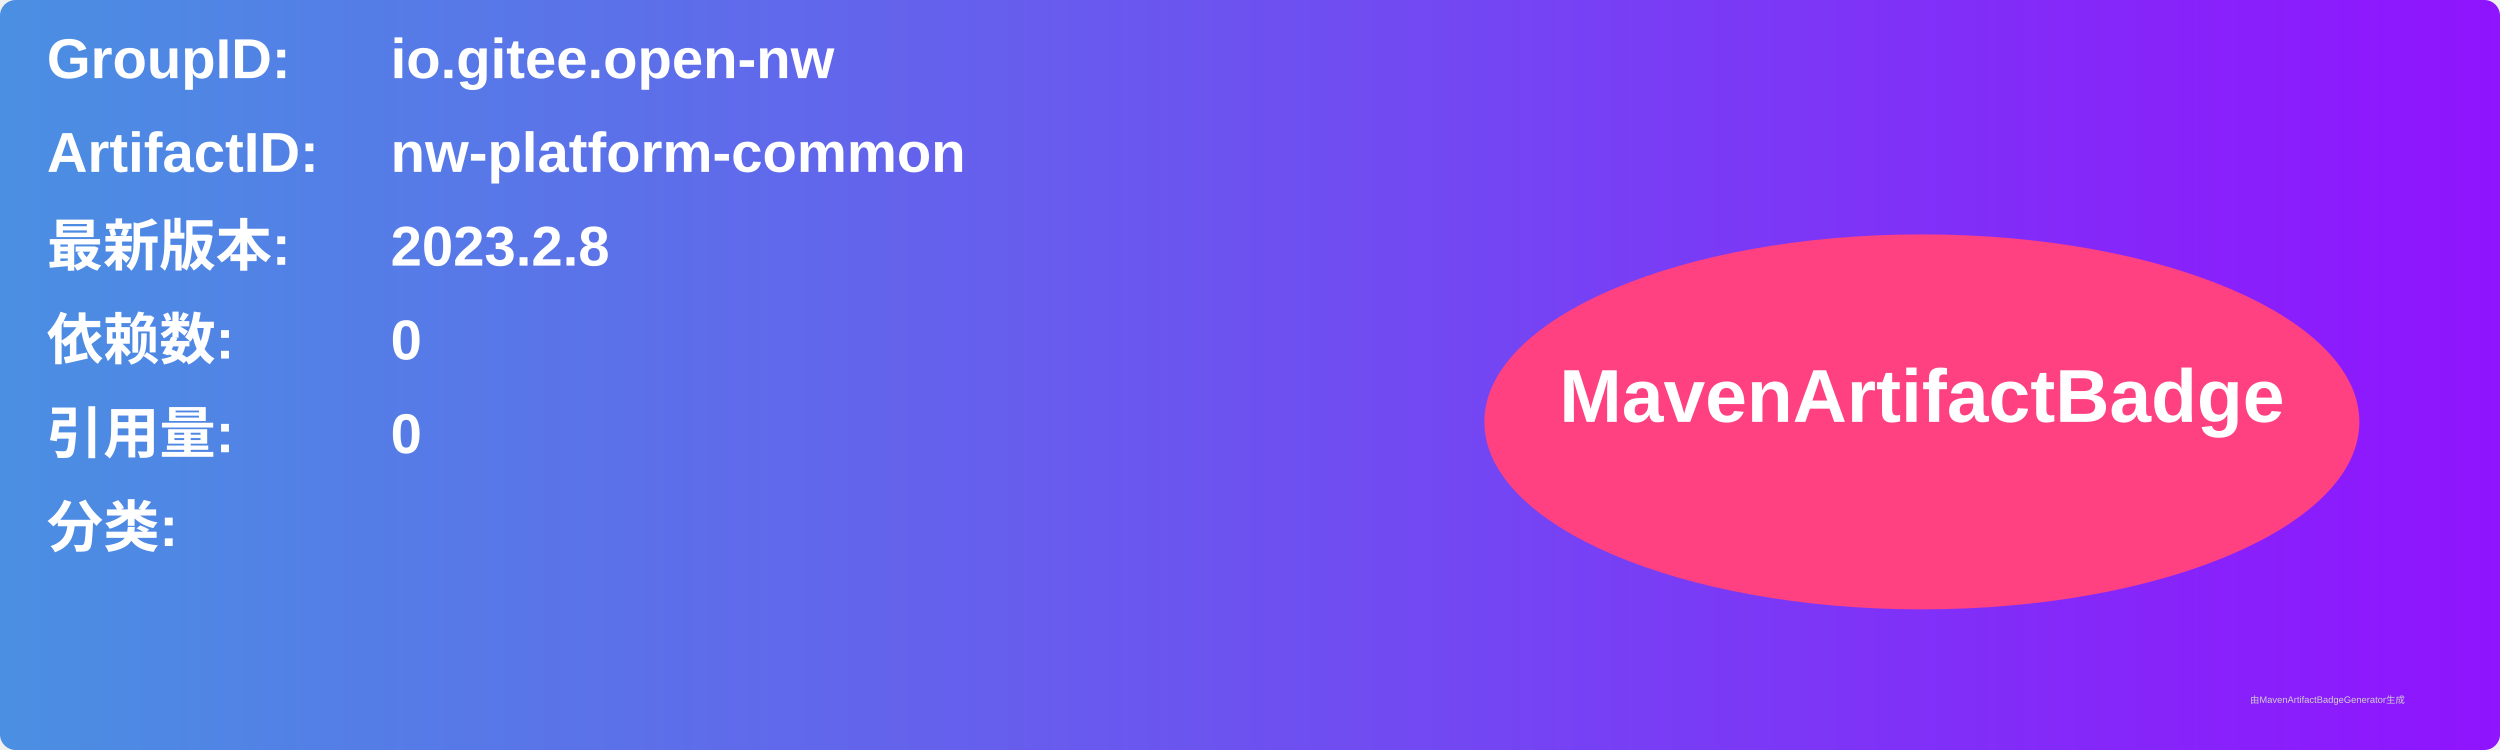
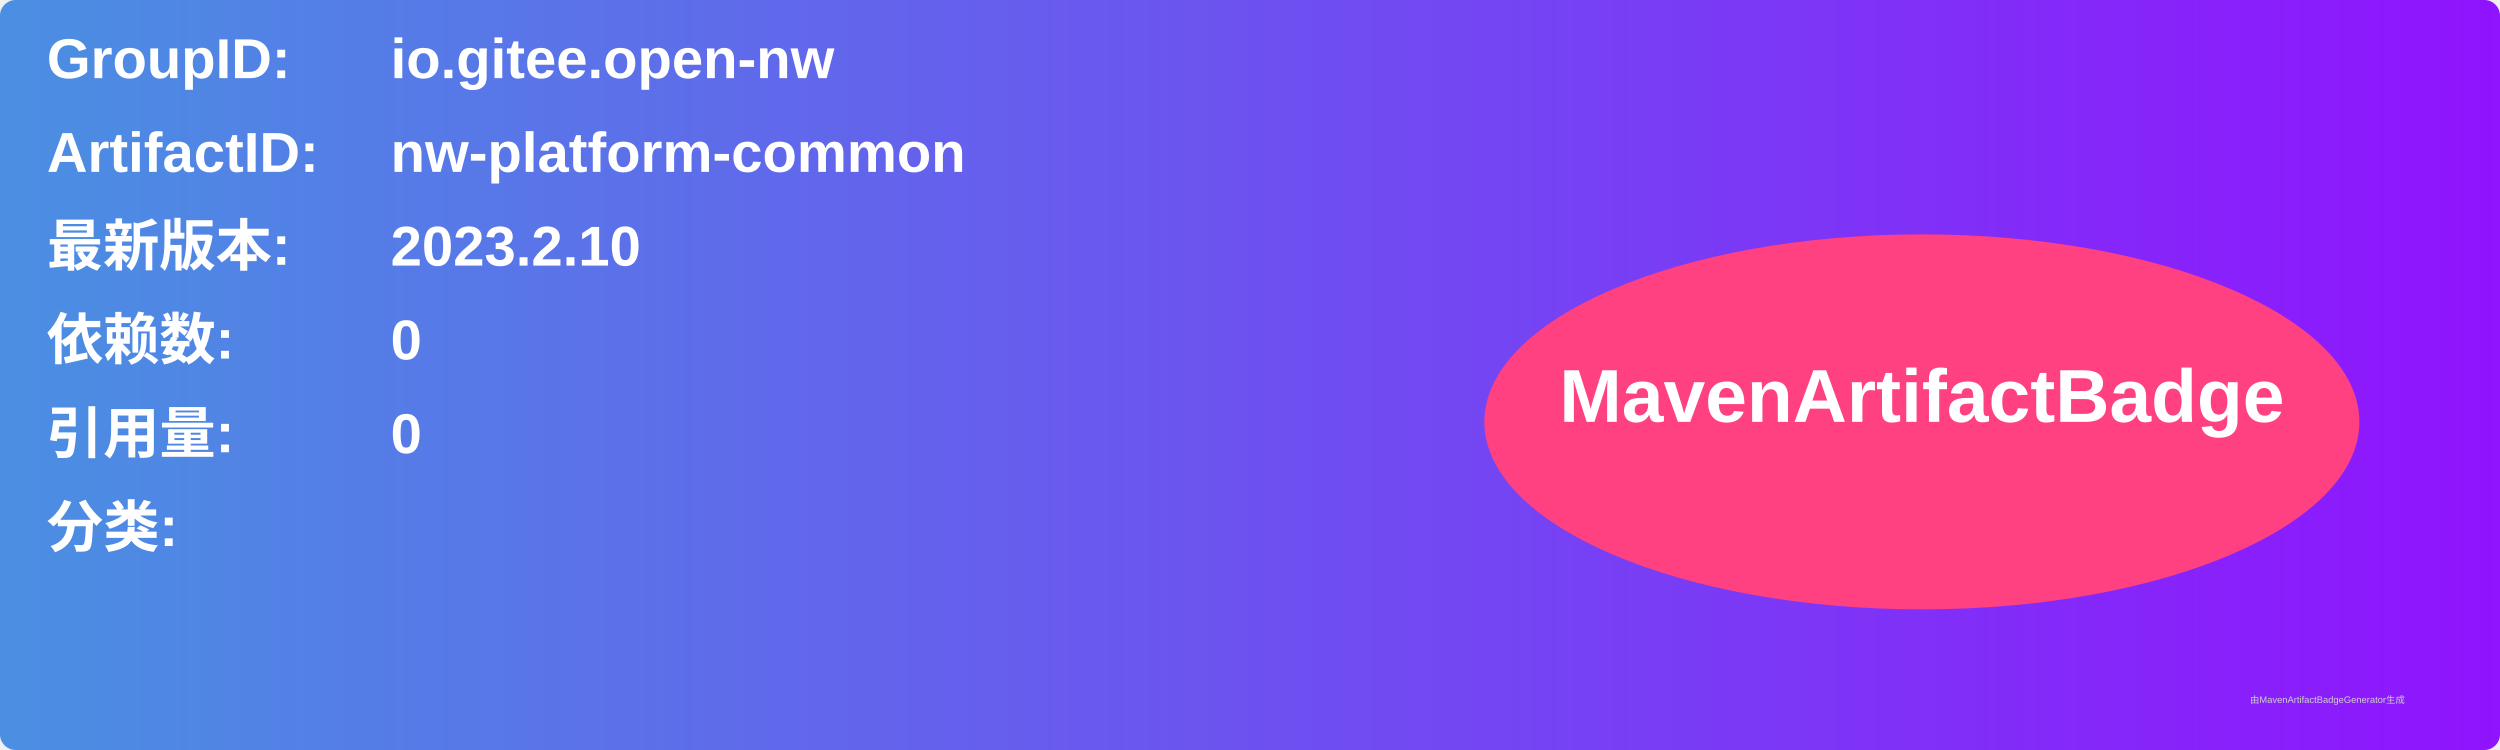
<svg xmlns="http://www.w3.org/2000/svg" width="800" height="240" viewBox="0 0 800 240">
  <linearGradient id="grad" x1="0%" y1="0%" x2="100%" y2="0%">
    <stop offset="0%" stop-color="#4a90e2" />
    <stop offset="100%" stop-color="#9013fe" />
  </linearGradient>
  <rect width="100%" height="100%" rx="5" ry="5" fill="url(#grad)" />
  <g transform="translate(15, 15)">
    <text x="0" y="10" font-family="Arial" font-size="18" fill="white" font-weight="bold" width="260">GroupID:</text>
    <text x="110" y="10" font-family="Arial" font-size="18" fill="white" font-weight="bold" width="460">io.gitee.open-nw</text>
    <text x="0" y="40" font-family="Arial" font-size="18" fill="white" font-weight="bold" width="260">ArtifactID:</text>
    <text x="110" y="40" font-family="Arial" font-size="18" fill="white" font-weight="bold" width="460">nw-platform-common</text>
    <text x="0" y="70" font-family="Arial" font-size="18" fill="white" font-weight="bold">最新版本:</text>
    <text x="110" y="70" font-family="Arial" font-size="18" fill="white" font-weight="bold">
-       <tspan font-weight="bold">2023.2.8</tspan>
+       <tspan font-weight="bold">2023.2.10</tspan>
    </text>
    <text x="0" y="100" font-family="Arial" font-size="18" fill="white" font-weight="bold">依赖数: </text>
    <text x="110" y="100" font-family="Arial" font-size="18" fill="white">
      <tspan font-weight="bold">0</tspan>
    </text>
    <text x="0" y="130" font-family="Arial" font-size="18" fill="white" font-weight="bold">引用量: </text>
    <text x="110" y="130" font-family="Arial" font-size="18" fill="white">
      <tspan font-weight="bold">0</tspan>
    </text>
    <text x="0" y="160" font-family="Arial" font-size="18" fill="white" font-weight="bold">分类:</text>
    <text x="10" y="190" font-family="Arial" font-size="10" fill="white">
      <tspan font-weight="bold" />
    </text>
    <ellipse cx="600" cy="120" rx="140" ry="60" fill="#ff4081" />
    <text x="600" y="120" text-anchor="middle" font-family="Arial" font-size="24" fill="white" font-weight="bold">MavenArtifactBadge</text>
  </g>
  <text x="720" y="225" font-family="Arial" font-size="3" fill="#d0d0d0">由MavenArtifactBadgeGenerator生成</text>
</svg>
